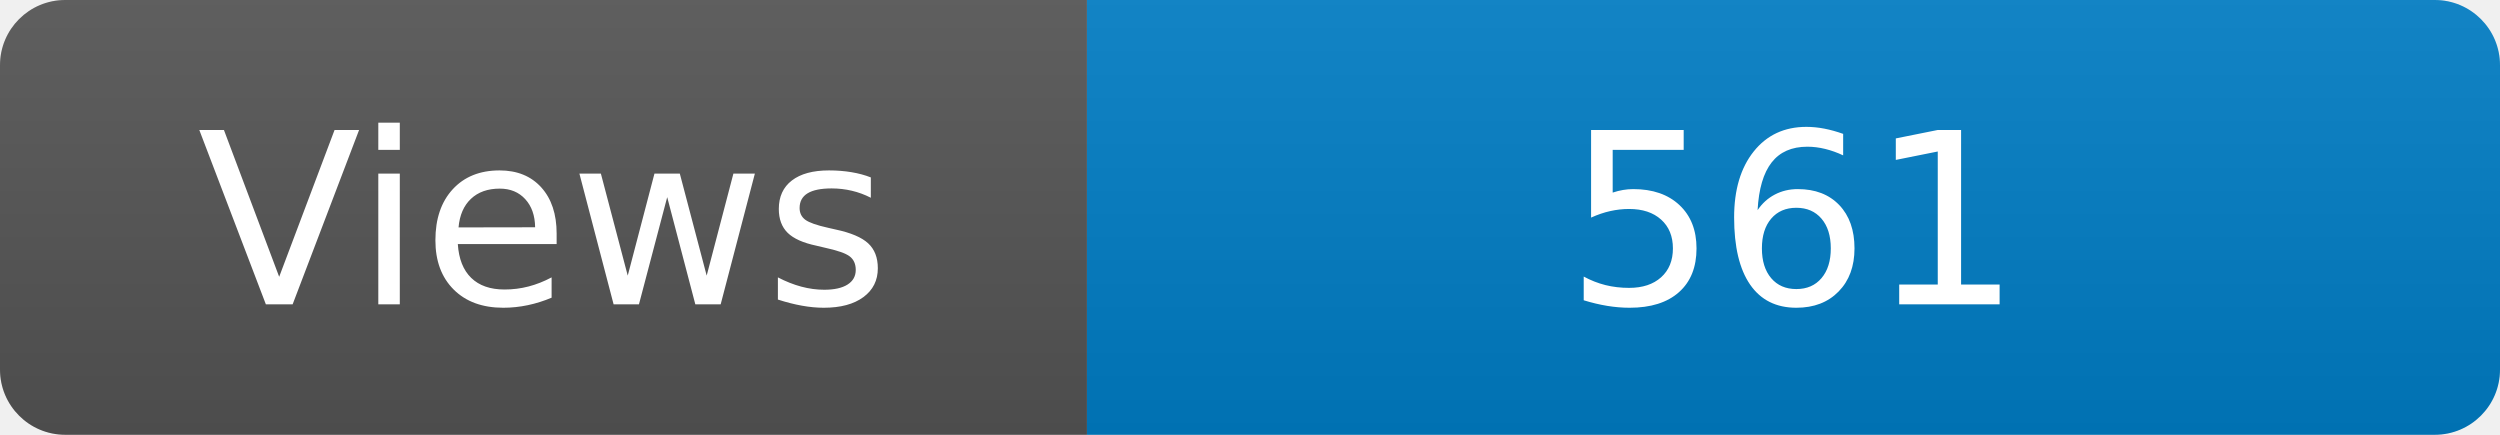
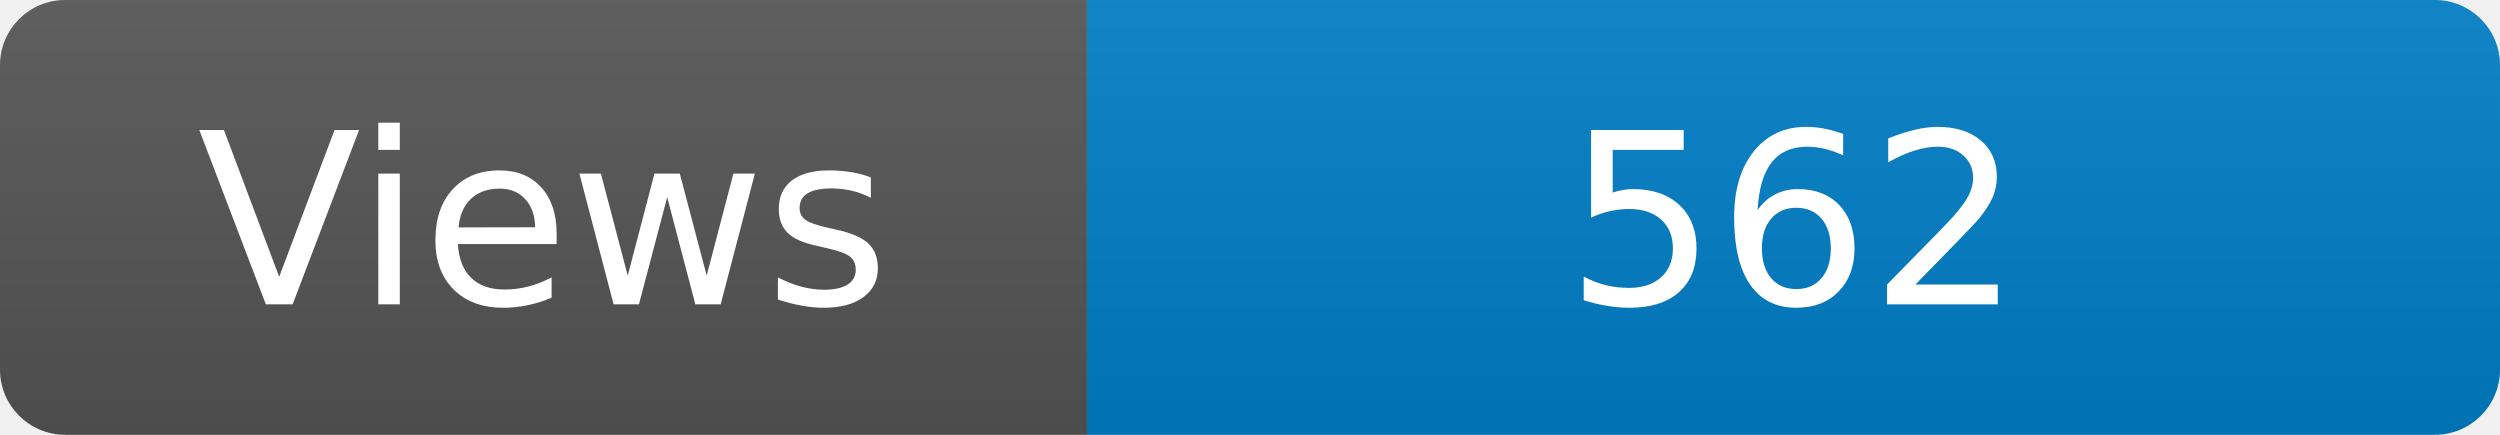
<svg xmlns="http://www.w3.org/2000/svg" width="115" height="20" role="img" aria-label="Maintained?: yes">
  <linearGradient id="s" x2="0" y2="100%">
    <stop offset="0" stop-color="#bbb" stop-opacity=".1" />
    <stop offset="1" stop-opacity=".1" />
  </linearGradient>
  <clipPath id="r">
    <rect width="115" height="20" rx="3" fill="#fff" />
  </clipPath>
  <g clip-path="url(#r)">
    <rect width="50" height="20" fill="#555" />
    <rect x="50" width="160" height="20" fill="#007ec6" />
    <rect width="115" height="20" fill="url(#s)" />
  </g>
  <g fill="#fff" text-anchor="middle" font-family="Verdana,Geneva,DejaVu Sans,sans-serif" font-size="110">
    <text x="250" y="140" transform="scale(.1)" fill="#fff">Views</text>
-     <text x="825" y="140" transform="scale(.1)" fill="#fff">561</text>
+     <text x="825" y="140" transform="scale(.1)" fill="#fff">562</text>
  </g>
</svg>
